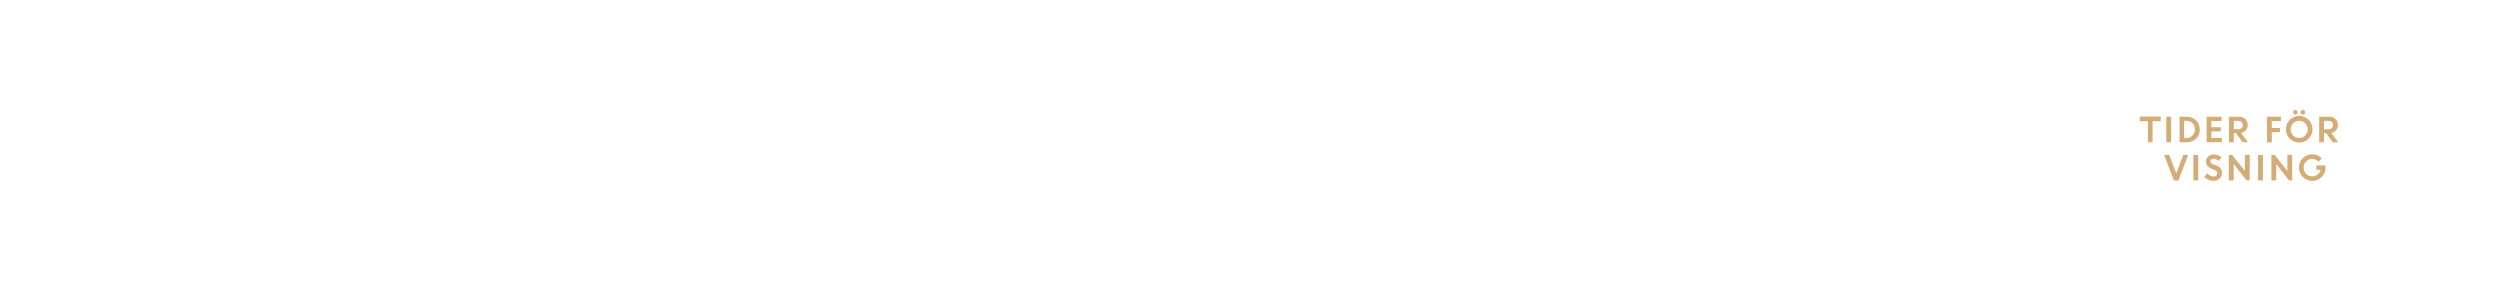
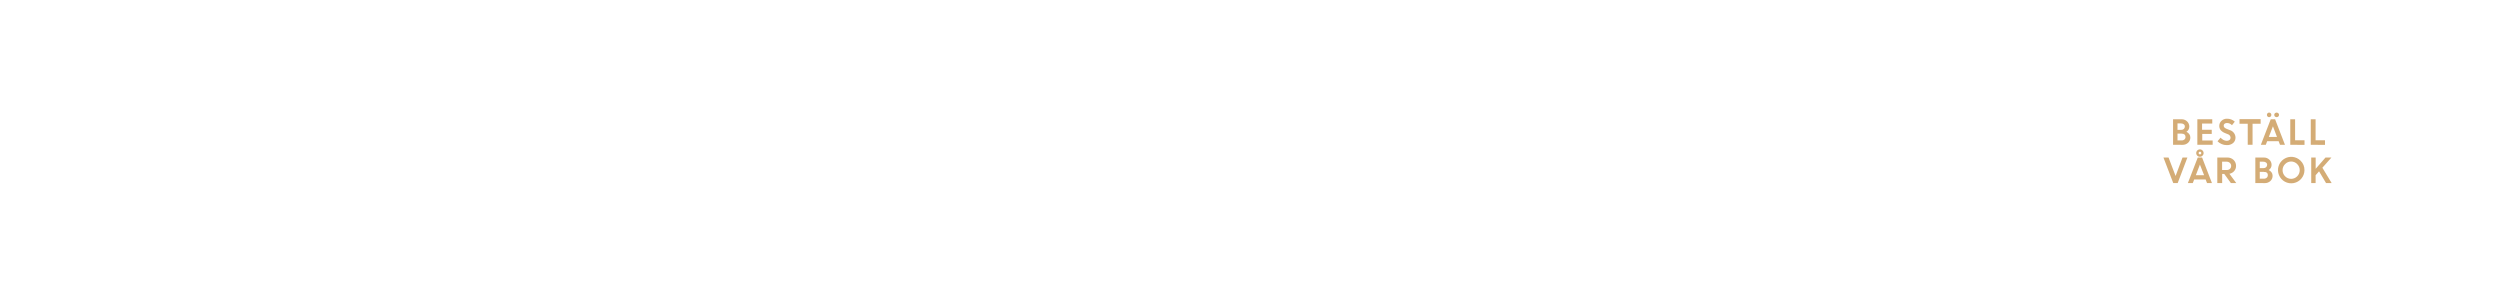
<svg xmlns="http://www.w3.org/2000/svg" id="Layer_1" data-name="Layer 1" viewBox="0 0 980 120">
  <defs>
    <style>.cls-1{fill:#d4ac76;}</style>
  </defs>
-   <path class="cls-1" d="M838.76,47.51V45.7H847v1.81h-3.2v8.24H842V47.51Z" />
-   <path class="cls-1" d="M849.19,55.75v-10h1.88v10Z" />
-   <path class="cls-1" d="M854.4,55.75v-10h2.87a4.92,4.92,0,0,1,3.56,1.44,4.84,4.84,0,0,1,1.48,3.62,4.7,4.7,0,0,1-1.5,3.59,5.13,5.13,0,0,1-3.64,1.4Zm2.89-8.37h-1.15v6.7h1.16a2.89,2.89,0,0,0,2.22-1,3.41,3.41,0,0,0,.89-2.39,3.31,3.31,0,0,0-.91-2.37A3,3,0,0,0,857.29,47.38Z" />
-   <path class="cls-1" d="M870.59,51.5h-3.72v2.57H871v1.68h-6v-10h5.85v1.68h-4v2.44h3.72Z" />
-   <path class="cls-1" d="M873.75,55.75v-10h3.93a3.39,3.39,0,0,1,2.42.91,3.13,3.13,0,0,1,1,2.38,3,3,0,0,1-.72,2,3.24,3.24,0,0,1-1.88,1.07l2.7,3.65h-2.12l-2.61-3.59h-.81v3.59Zm3.64-8.37h-1.75v3.28h1.75a1.86,1.86,0,0,0,1.31-.45,1.5,1.5,0,0,0,.49-1.16,1.58,1.58,0,0,0-.5-1.19A1.79,1.79,0,0,0,877.39,47.38Z" />
-   <path class="cls-1" d="M888.66,55.75v-10h5.47v1.68h-3.59v2.74h3.2V51.8h-3.2v4Z" />
-   <path class="cls-1" d="M906.5,50.72A5.22,5.22,0,1,1,905,47,5,5,0,0,1,906.5,50.72Zm-7.59,2.4a3.3,3.3,0,0,0,4.73,0,3.45,3.45,0,0,0,0-4.81,3.3,3.3,0,0,0-4.73,0,3.47,3.47,0,0,0,0,4.81Zm1.49-8.45a.81.81,0,0,1-.61.27.83.83,0,0,1-.62-.27.9.9,0,0,1,.62-1.54.83.83,0,0,1,.61.26.87.87,0,0,1,.26.64A.91.91,0,0,1,900.39,44.67Zm3,0a1,1,0,0,1-1.33,0,.86.86,0,0,1-.28-.64.84.84,0,0,1,.28-.64,1,1,0,0,1,1.33,0,.84.84,0,0,1,.28.64A.86.86,0,0,1,903.38,44.67Z" />
-   <path class="cls-1" d="M909.12,55.75v-10h3.93a3.39,3.39,0,0,1,2.42.91,3.13,3.13,0,0,1,1,2.38,3,3,0,0,1-.72,2,3.24,3.24,0,0,1-1.88,1.07l2.7,3.65h-2.12l-2.61-3.59H911v3.59Zm3.64-8.37H911v3.28h1.75a1.86,1.86,0,0,0,1.31-.45,1.5,1.5,0,0,0,.49-1.16,1.58,1.58,0,0,0-.5-1.19A1.79,1.79,0,0,0,912.76,47.38Z" />
-   <path class="cls-1" d="M852.18,70.75l-3.84-10h2l2.76,7.22,2.73-7.22h1.91l-3.8,10Z" />
-   <path class="cls-1" d="M859.81,70.75v-10h1.88v10Z" />
-   <path class="cls-1" d="M867.6,70.88a4.83,4.83,0,0,1-1.9-.4,5,5,0,0,1-1.63-1.1l1.2-1.43a3.64,3.64,0,0,0,1.11.9,2.83,2.83,0,0,0,1.32.35,1.63,1.63,0,0,0,1.07-.35,1.08,1.08,0,0,0,.42-.87,1.49,1.49,0,0,0-1.1-1.39L867,66.15A4.3,4.3,0,0,1,865.3,65a2.56,2.56,0,0,1-.54-1.71,2.61,2.61,0,0,1,.85-1.91,2.91,2.91,0,0,1,2.13-.84,4.33,4.33,0,0,1,3.09,1.15l-1.11,1.4a2.59,2.59,0,0,0-2-.87,1.35,1.35,0,0,0-.9.29.9.9,0,0,0-.34.71.94.94,0,0,0,.27.69,2.66,2.66,0,0,0,.86.52l1.17.47a3.11,3.11,0,0,1,2.28,2.9,2.81,2.81,0,0,1-.95,2.2A3.66,3.66,0,0,1,867.6,70.88Z" />
-   <path class="cls-1" d="M873.69,70.75v-10H875L880,67V60.7h1.88v10h-1.26l-5-6.4v6.4Z" />
-   <path class="cls-1" d="M885.17,70.75v-10h1.88v10Z" />
-   <path class="cls-1" d="M890.38,70.75v-10h1.32L896.65,67V60.7h1.89v10h-1.26l-5-6.4v6.4Z" />
-   <path class="cls-1" d="M908,66.55V64.87h3.6v.86a5.16,5.16,0,0,1-.73,2.67,5.07,5.07,0,0,1-1.91,1.85,5.18,5.18,0,0,1-2.56.66,5.21,5.21,0,1,1,0-10.43,5,5,0,0,1,3.74,1.62l-1.29,1.27a3.26,3.26,0,0,0-2.47-1.09,3.2,3.2,0,0,0-2.4,1,3.55,3.55,0,0,0,0,4.84,3.07,3.07,0,0,0,2.28,1,3.57,3.57,0,0,0,2.24-.7,3.19,3.19,0,0,0,1.18-1.85Z" />
+   <path class="cls-1" d="M851.84,56.75v-10h3.3a3,3,0,0,1,2.2.84,2.76,2.76,0,0,1,.87,2.07,2.37,2.37,0,0,1-1.13,2,2.91,2.91,0,0,1,1.11.9,2.13,2.13,0,0,1,.42,1.28,2.75,2.75,0,0,1-.88,2.13,3.16,3.16,0,0,1-2.22.81Zm3.08-8.37h-1.34V50.9h1.5a1.37,1.37,0,0,0,1-.37,1.27,1.27,0,0,0,.38-.93,1.08,1.08,0,0,0-.42-.89A1.78,1.78,0,0,0,854.92,48.38Zm.29,4h-1.63v2.66h1.59a1.6,1.6,0,0,0,1.14-.38,1.26,1.26,0,0,0,.41-1,1.24,1.24,0,0,0-.39-.95A1.59,1.59,0,0,0,855.21,52.41Z" />
+   <path class="cls-1" d="M867,52.5h-3.72v2.57h4.08v1.68h-6v-10h5.85v1.68h-4v2.44H867Z" />
+   <path class="cls-1" d="M872.8,56.88a4.77,4.77,0,0,1-1.9-.4,4.94,4.94,0,0,1-1.63-1.1l1.2-1.43a3.49,3.49,0,0,0,1.11.9,2.75,2.75,0,0,0,1.32.35,1.62,1.62,0,0,0,1.07-.34,1.08,1.08,0,0,0,.42-.87,1.49,1.49,0,0,0-1.1-1.39l-1.12-.45A4.3,4.3,0,0,1,870.5,51a2.58,2.58,0,0,1-.54-1.71,2.61,2.61,0,0,1,.85-1.91,2.92,2.92,0,0,1,2.13-.84,4.38,4.38,0,0,1,3.1,1.15l-1.11,1.4a2.61,2.61,0,0,0-2-.87,1.37,1.37,0,0,0-.9.29.88.88,0,0,0-.34.71A1,1,0,0,0,872,50a2.79,2.79,0,0,0,.87.52l1.17.46a3.13,3.13,0,0,1,2.28,2.9,2.8,2.8,0,0,1-.95,2.2A3.64,3.64,0,0,1,872.8,56.88Z" />
+   <path class="cls-1" d="M877.89,48.51V46.7h8.28v1.81H883v8.24h-1.89V48.51Z" />
+   <path class="cls-1" d="M886.26,56.75l3.87-10h1.71l3.86,10h-1.94l-.53-1.39h-4.5l-.53,1.39Zm3.86-11.08a.8.8,0,0,1-.62.26.82.82,0,0,1-.62-.26.9.9,0,0,1-.25-.65.87.87,0,0,1,.87-.89.8.8,0,0,1,.61.26.86.86,0,0,1,.26.63A.94.94,0,0,1,890.12,45.67Zm.87,3.84-1.61,4.17h3.2Zm2.12-3.84a1,1,0,0,1-1.34,0,.88.88,0,0,1-.27-.65.83.83,0,0,1,.27-.63,1,1,0,0,1,1.34,0,.83.83,0,0,1,.27.63A.88.88,0,0,1,893.11,45.67Z" />
+   <path class="cls-1" d="M897.79,56.75v-10h1.89v8.24h3.69v1.81Z" />
+   <path class="cls-1" d="M905.82,56.75v-10h1.89v8.24h3.69v1.81Z" />
+   <path class="cls-1" d="M851.91,71.75l-3.84-10h2l2.76,7.23,2.72-7.23h1.91l-3.8,10Z" />
+   <path class="cls-1" d="M857.65,71.75l3.87-10h1.7l3.86,10h-1.93l-.54-1.39h-4.49l-.54,1.39Zm4.72-7.24-1.6,4.17H864ZM863.83,60a1.42,1.42,0,0,1-.42,1,1.45,1.45,0,1,1,0-2A1.43,1.43,0,0,1,863.83,60Zm-1.82.37a.51.51,0,0,0,.38.16.47.47,0,0,0,.37-.16.51.51,0,0,0,.15-.37.52.52,0,0,0-.15-.38.51.51,0,0,0-.38-.16.5.5,0,0,0-.37.16.52.52,0,0,0-.15.38A.51.51,0,0,0,862,60.36Z" />
+   <path class="cls-1" d="M869.18,71.75v-10h3.93a3.39,3.39,0,0,1,2.42.91,3.16,3.16,0,0,1,1,2.39,3,3,0,0,1-.72,2,3.21,3.21,0,0,1-1.88,1.07l2.7,3.65h-2.12l-2.61-3.59h-.81v3.59Zm3.64-8.37h-1.76v3.27h1.76a1.88,1.88,0,0,0,1.3-.44,1.5,1.5,0,0,0,.49-1.16,1.57,1.57,0,0,0-.5-1.19A1.77,1.77,0,0,0,872.82,63.38Z" />
+   <path class="cls-1" d="M884.09,71.75v-10h3.31a3,3,0,0,1,2.19.84,2.76,2.76,0,0,1,.87,2.07,2.37,2.37,0,0,1-1.13,2,2.76,2.76,0,0,1,1.11.9,2.13,2.13,0,0,1,.42,1.28,2.75,2.75,0,0,1-.88,2.13,3.13,3.13,0,0,1-2.22.81Zm3.09-8.37h-1.35V65.9h1.5a1.37,1.37,0,0,0,1-.37,1.24,1.24,0,0,0,.39-.93,1.06,1.06,0,0,0-.43-.89A1.75,1.75,0,0,0,887.18,63.38Zm.28,4h-1.63v2.66h1.59a1.6,1.6,0,0,0,1.14-.38,1.24,1.24,0,0,0,.42-1,1.21,1.21,0,0,0-.4-1A1.59,1.59,0,0,0,887.46,67.41Z" />
+   <path class="cls-1" d="M903.35,66.72A5.19,5.19,0,1,1,901.83,63,5,5,0,0,1,903.35,66.72Zm-7.58,2.4a3.31,3.31,0,0,0,4.72,0,3.34,3.34,0,0,0,1-2.41,3.3,3.3,0,0,0-1-2.4,3.28,3.28,0,0,0-4.72,0,3.29,3.29,0,0,0-1,2.4A3.33,3.33,0,0,0,895.77,69.12Z" />
+   <path class="cls-1" d="M906,71.75v-10h1.74v4.43l3.85-4.43h2.33l-3.55,4,3.63,6H911.8l-2.73-4.59-1.35,1.52v3.07Z" />
</svg>
